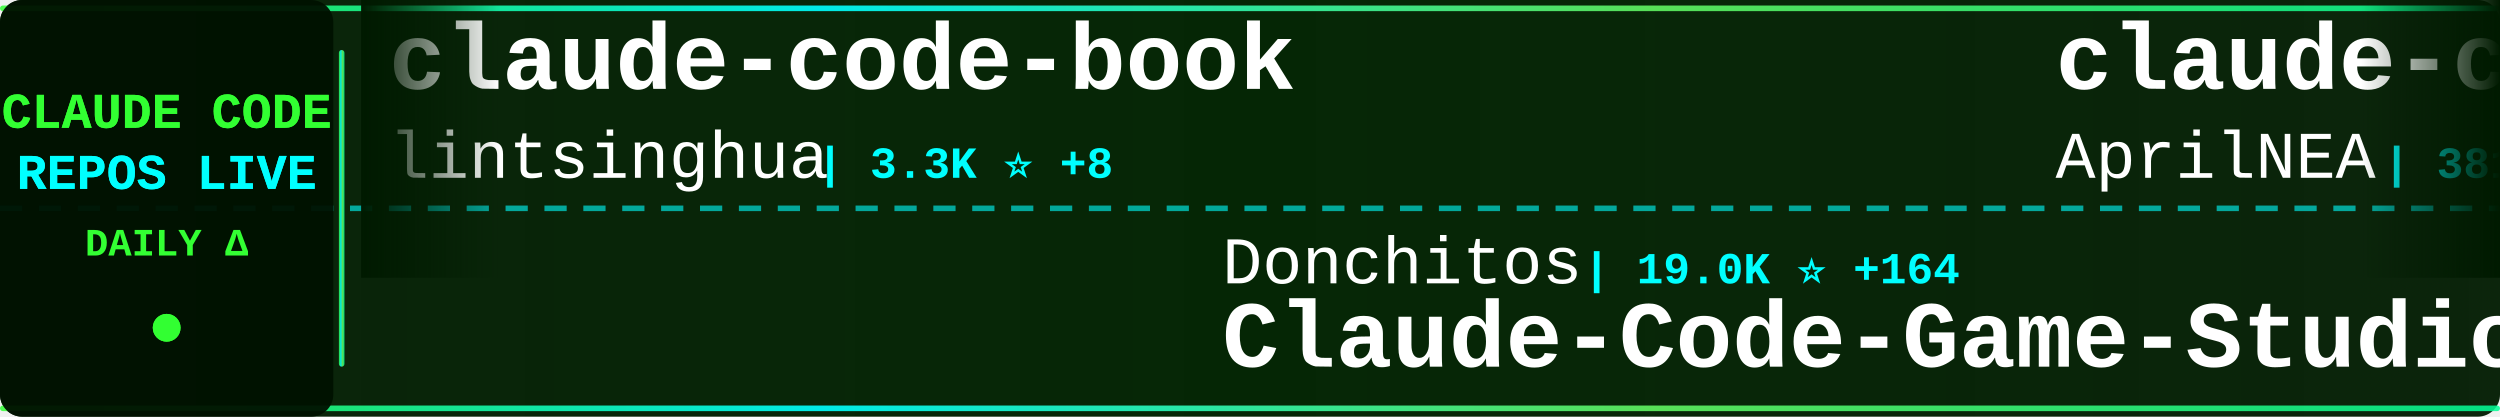
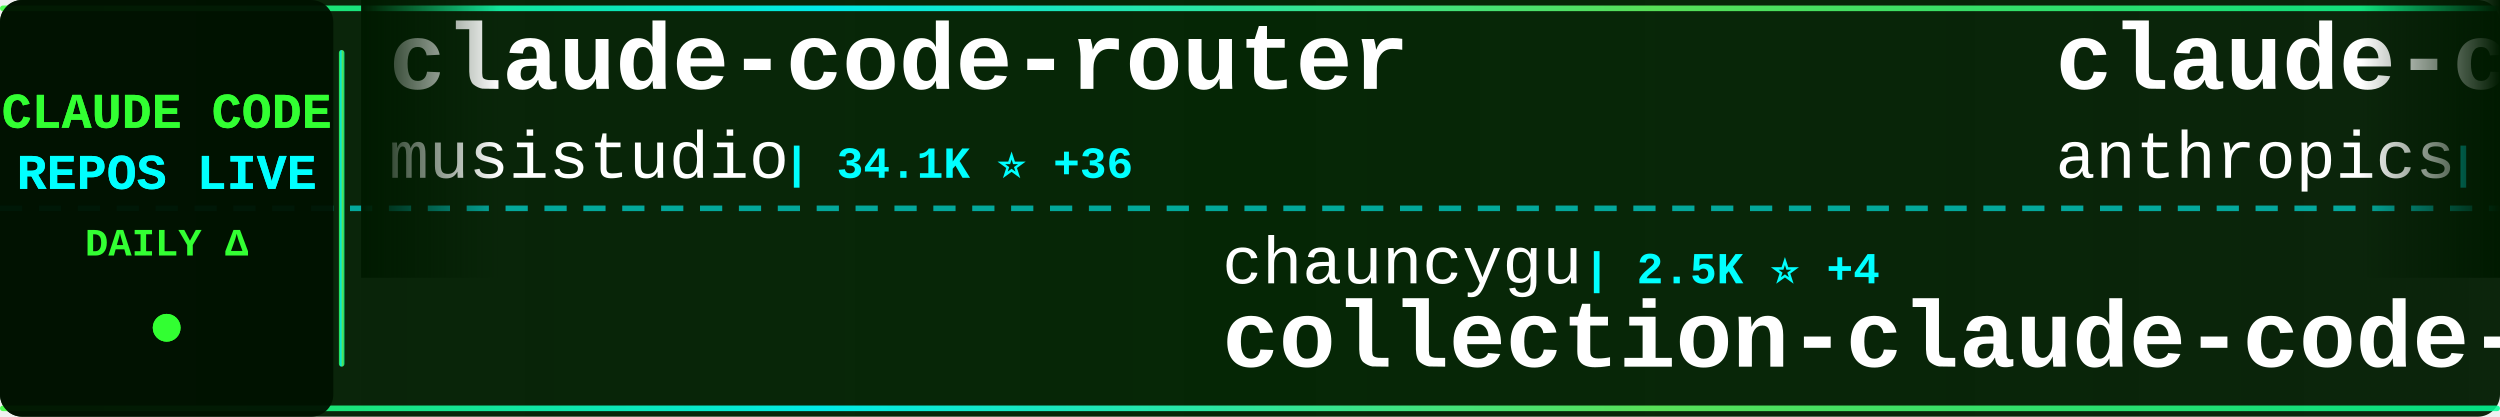
<svg xmlns="http://www.w3.org/2000/svg" width="900" height="150">
  <defs>
    <linearGradient id="tickerBg" x1="0%" y1="0%" x2="100%" y2="0%">
      <stop offset="0%" style="stop-color:#001a00;stop-opacity:0.95" />
      <stop offset="50%" style="stop-color:#002200;stop-opacity:0.98" />
      <stop offset="100%" style="stop-color:#001a00;stop-opacity:0.95" />
    </linearGradient>
    <linearGradient id="borderGrad" x1="0%" y1="0%" x2="100%" y2="0%">
      <stop offset="0%" style="stop-color:#33ff33;stop-opacity:0.85">
        <animate attributeName="stop-opacity" values="0.85;1;0.85" dur="2s" repeatCount="indefinite" />
      </stop>
      <stop offset="33%" style="stop-color:#00ffff;stop-opacity:0.9">
        <animate attributeName="stop-opacity" values="0.9;1;0.9" dur="2.2s" repeatCount="indefinite" />
      </stop>
      <stop offset="66%" style="stop-color:#66ff66;stop-opacity:0.85">
        <animate attributeName="stop-opacity" values="0.85;1;0.85" dur="1.8s" repeatCount="indefinite" />
      </stop>
      <stop offset="100%" style="stop-color:#00ff99;stop-opacity:0.85">
        <animate attributeName="stop-opacity" values="0.85;1;0.85" dur="2s" repeatCount="indefinite" />
      </stop>
    </linearGradient>
    <filter id="textGlow">
      <feGaussianBlur stdDeviation="0.1" result="coloredBlur" />
      <feMerge>
        <feMergeNode in="coloredBlur" />
        <feMergeNode in="SourceGraphic" />
      </feMerge>
    </filter>
    <filter id="metricGlow">
      <feGaussianBlur stdDeviation="0.2" result="coloredBlur" />
      <feMerge>
        <feMergeNode in="coloredBlur" />
        <feMergeNode in="SourceGraphic" />
      </feMerge>
    </filter>
    <linearGradient id="leftFade" x1="0%" y1="0%" x2="100%" y2="0%">
      <stop offset="0%" style="stop-color:#001a00;stop-opacity:1" />
      <stop offset="100%" style="stop-color:#001a00;stop-opacity:0" />
    </linearGradient>
    <linearGradient id="rightFade" x1="0%" y1="0%" x2="100%" y2="0%">
      <stop offset="0%" style="stop-color:#001a00;stop-opacity:0" />
      <stop offset="100%" style="stop-color:#001a00;stop-opacity:1" />
    </linearGradient>
  </defs>
  <rect width="900" height="150" fill="url(#tickerBg)" rx="8" />
  <rect x="0" y="2" width="900" height="2" fill="url(#borderGrad)" rx="1" />
  <rect x="0" y="146" width="900" height="2" fill="url(#borderGrad)" rx="1" />
  <line x1="0" y1="75" x2="900" y2="75" stroke="#00ffff" stroke-width="2" stroke-dasharray="8 6" opacity="0.6" />
  <rect x="0" y="0" width="120" height="150" fill="#001100" opacity="0.95" rx="8" />
  <text x="60" y="46" font-family="'Courier New', monospace" font-size="18" font-weight="bold" fill="#33ff33" text-anchor="middle" filter="url(#textGlow)">
    CLAUDE CODE
  </text>
  <text x="60" y="68" font-family="'Courier New', monospace" font-size="18" font-weight="bold" fill="#00ffff" text-anchor="middle" filter="url(#textGlow)">
    REPOS LIVE
  </text>
  <text x="60" y="92" font-family="'Courier New', monospace" font-size="14" font-weight="bold" fill="#33ff33" text-anchor="middle">
    DAILY Δ
  </text>
  <circle cx="60" cy="118" r="5" fill="#33ff33" filter="url(#metricGlow)">
    <animate attributeName="r" values="4;6;4" dur="1.5s" repeatCount="indefinite" />
    <animate attributeName="opacity" values="0.6;1;0.6" dur="1.5s" repeatCount="indefinite" />
  </circle>
  <rect x="122" y="18" width="2" height="114" fill="url(#borderGrad)" rx="1" />
  <clipPath id="tickerClip">
    <rect x="130" y="0" width="770" height="150" />
  </clipPath>
  <g clip-path="url(#tickerClip)">
    <g id="tickerItems">
      <animateTransform attributeName="transform" attributeType="XML" type="translate" from="0 0" to="-3000 0" dur="54s" repeatCount="indefinite" />
      <g transform="translate(0, 0)">
-         <text x="140" y="32" font-family="'Courier New', monospace" font-size="34" font-weight="bold" fill="#ffffff">claude-code-book</text>
-         <text x="140" y="64" font-family="'Courier New', monospace" font-size="24" font-weight="normal" fill="#ffffff" opacity="1.0">lintsinghua</text>
-         <text x="294" y="64" font-family="'Courier New', monospace" font-size="16" font-weight="bold" fill="#00ffff"> | 3.3K ⭐ +8</text>
+         <text x="140" y="32" font-family="'Courier New', monospace" font-size="34" font-weight="bold" fill="#ffffff">claude-code-router</text>
+         <text x="140" y="64" font-family="'Courier New', monospace" font-size="24" font-weight="normal" fill="#ffffff" opacity="1.0">musistudio</text>
+         <text x="282" y="64" font-family="'Courier New', monospace" font-size="16" font-weight="bold" fill="#00ffff"> | 34.1K ⭐ +36</text>
      </g>
      <g transform="translate(300, 0)">
-         <text x="140" y="102" font-family="'Courier New', monospace" font-size="24" font-weight="normal" fill="#ffffff" opacity="1.0">Donchitos</text>
-         <text x="270" y="102" font-family="'Courier New', monospace" font-size="16" font-weight="bold" fill="#00ffff"> | 19.0K ⭐ +164</text>
-         <text x="140" y="132" font-family="'Courier New', monospace" font-size="34" font-weight="bold" fill="#ffffff">Claude-Code-Game-Studios</text>
+         <text x="140" y="102" font-family="'Courier New', monospace" font-size="24" font-weight="normal" fill="#ffffff" opacity="1.0">chauncygu</text>
+         <text x="270" y="102" font-family="'Courier New', monospace" font-size="16" font-weight="bold" fill="#00ffff"> | 2.5K ⭐ +4</text>
+         <text x="140" y="132" font-family="'Courier New', monospace" font-size="34" font-weight="bold" fill="#ffffff">collection-claude-code-s...</text>
      </g>
      <g transform="translate(600, 0)">
-         <text x="140" y="32" font-family="'Courier New', monospace" font-size="34" font-weight="bold" fill="#ffffff">claude-code-source</text>
-         <text x="140" y="64" font-family="'Courier New', monospace" font-size="24" font-weight="normal" fill="#ffffff" opacity="1.0">AprilNEA</text>
-         <text x="258" y="64" font-family="'Courier New', monospace" font-size="16" font-weight="bold" fill="#00ffff"> | 381 ⭐</text>
+         <text x="140" y="32" font-family="'Courier New', monospace" font-size="34" font-weight="bold" fill="#ffffff">claude-code-action</text>
+         <text x="140" y="64" font-family="'Courier New', monospace" font-size="24" font-weight="normal" fill="#ffffff" opacity="1.0">anthropics</text>
+         <text x="282" y="64" font-family="'Courier New', monospace" font-size="16" font-weight="bold" fill="#00ffff"> | 7.6K ⭐ +16</text>
      </g>
      <g transform="translate(900, 0)">
-         <text x="140" y="102" font-family="'Courier New', monospace" font-size="24" font-weight="normal" fill="#ffffff" opacity="1.0">lorryjovens-hub</text>
-         <text x="342" y="102" font-family="'Courier New', monospace" font-size="16" font-weight="bold" fill="#00ffff"> | 1.6K ⭐ +8</text>
-         <text x="140" y="132" font-family="'Courier New', monospace" font-size="34" font-weight="bold" fill="#ffffff">claude-code-rust</text>
+         <text x="140" y="102" font-family="'Courier New', monospace" font-size="24" font-weight="normal" fill="#ffffff" opacity="1.0">lintsinghua</text>
+         <text x="294" y="102" font-family="'Courier New', monospace" font-size="16" font-weight="bold" fill="#00ffff"> | 3.3K ⭐ +11</text>
+         <text x="140" y="132" font-family="'Courier New', monospace" font-size="34" font-weight="bold" fill="#ffffff">claude-code-book</text>
      </g>
      <g transform="translate(1200, 0)">
-         <text x="140" y="32" font-family="'Courier New', monospace" font-size="34" font-weight="bold" fill="#ffffff">CLIProxyAPI</text>
-         <text x="140" y="64" font-family="'Courier New', monospace" font-size="24" font-weight="normal" fill="#ffffff" opacity="1.0">router-for-me</text>
-         <text x="318" y="64" font-family="'Courier New', monospace" font-size="16" font-weight="bold" fill="#00ffff"> | 33.0K ⭐ +190</text>
+         <text x="140" y="32" font-family="'Courier New', monospace" font-size="34" font-weight="bold" fill="#ffffff">claude-code-from-scratch</text>
+         <text x="140" y="64" font-family="'Courier New', monospace" font-size="24" font-weight="normal" fill="#ffffff" opacity="1.0">Windy3f3f3f3f</text>
+         <text x="318" y="64" font-family="'Courier New', monospace" font-size="16" font-weight="bold" fill="#00ffff"> | 1.2K ⭐ +12</text>
      </g>
      <g transform="translate(1500, 0)">
-         <text x="140" y="102" font-family="'Courier New', monospace" font-size="24" font-weight="normal" fill="#ffffff" opacity="1.0">zstmfhy</text>
-         <text x="246" y="102" font-family="'Courier New', monospace" font-size="16" font-weight="bold" fill="#00ffff"> | 189 ⭐</text>
-         <text x="140" y="132" font-family="'Courier New', monospace" font-size="34" font-weight="bold" fill="#ffffff">Claude-code</text>
+         <text x="140" y="102" font-family="'Courier New', monospace" font-size="24" font-weight="normal" fill="#ffffff" opacity="1.0">https-deeplearning-ai</text>
+         <text x="414" y="102" font-family="'Courier New', monospace" font-size="16" font-weight="bold" fill="#00ffff"> | 510 ⭐</text>
+         <text x="140" y="132" font-family="'Courier New', monospace" font-size="34" font-weight="bold" fill="#ffffff">sc-claude-code-files</text>
      </g>
      <g transform="translate(1800, 0)">
-         <text x="140" y="32" font-family="'Courier New', monospace" font-size="34" font-weight="bold" fill="#ffffff">awesome-claude-code-suba...</text>
-         <text x="140" y="64" font-family="'Courier New', monospace" font-size="24" font-weight="normal" fill="#ffffff" opacity="1.0">VoltAgent</text>
-         <text x="270" y="64" font-family="'Courier New', monospace" font-size="16" font-weight="bold" fill="#00ffff"> | 20.0K ⭐ +62</text>
+         <text x="140" y="32" font-family="'Courier New', monospace" font-size="34" font-weight="bold" fill="#ffffff">claude-code-showcase</text>
+         <text x="140" y="64" font-family="'Courier New', monospace" font-size="24" font-weight="normal" fill="#ffffff" opacity="1.0">ChrisWiles</text>
+         <text x="282" y="64" font-family="'Courier New', monospace" font-size="16" font-weight="bold" fill="#00ffff"> | 5.9K ⭐ +1</text>
      </g>
      <g transform="translate(2100, 0)">
-         <text x="140" y="102" font-family="'Courier New', monospace" font-size="24" font-weight="normal" fill="#ffffff" opacity="1.0">musistudio</text>
-         <text x="282" y="102" font-family="'Courier New', monospace" font-size="16" font-weight="bold" fill="#00ffff"> | 34.1K ⭐ +32</text>
-         <text x="140" y="132" font-family="'Courier New', monospace" font-size="34" font-weight="bold" fill="#ffffff">claude-code-router</text>
+         <text x="140" y="102" font-family="'Courier New', monospace" font-size="24" font-weight="normal" fill="#ffffff" opacity="1.0">sickn33</text>
+         <text x="246" y="102" font-family="'Courier New', monospace" font-size="16" font-weight="bold" fill="#00ffff"> | 37.8K ⭐ +87</text>
+         <text x="140" y="132" font-family="'Courier New', monospace" font-size="34" font-weight="bold" fill="#ffffff">antigravity-awesome-skil...</text>
      </g>
      <g transform="translate(2400, 0)">
-         <text x="140" y="32" font-family="'Courier New', monospace" font-size="34" font-weight="bold" fill="#ffffff">claude-code-transcripts</text>
-         <text x="140" y="64" font-family="'Courier New', monospace" font-size="24" font-weight="normal" fill="#ffffff" opacity="1.0">simonw</text>
-         <text x="234" y="64" font-family="'Courier New', monospace" font-size="16" font-weight="bold" fill="#00ffff"> | 1.5K ⭐ +3</text>
+         <text x="140" y="32" font-family="'Courier New', monospace" font-size="34" font-weight="bold" fill="#ffffff">claude-code-rev</text>
+         <text x="140" y="64" font-family="'Courier New', monospace" font-size="24" font-weight="normal" fill="#ffffff" opacity="1.0">oboard</text>
+         <text x="234" y="64" font-family="'Courier New', monospace" font-size="16" font-weight="bold" fill="#00ffff"> | 3.1K ⭐ +1</text>
      </g>
      <g transform="translate(2700, 0)">
-         <text x="140" y="102" font-family="'Courier New', monospace" font-size="24" font-weight="normal" fill="#ffffff" opacity="1.0">nanocoai</text>
-         <text x="258" y="102" font-family="'Courier New', monospace" font-size="16" font-weight="bold" fill="#00ffff"> | 28.9K ⭐ +40</text>
-         <text x="140" y="132" font-family="'Courier New', monospace" font-size="34" font-weight="bold" fill="#ffffff">nanoclaw</text>
+         <text x="140" y="102" font-family="'Courier New', monospace" font-size="24" font-weight="normal" fill="#ffffff" opacity="1.0">pengchengneo</text>
+         <text x="306" y="102" font-family="'Courier New', monospace" font-size="16" font-weight="bold" fill="#00ffff"> | 1.4K ⭐ +7</text>
+         <text x="140" y="132" font-family="'Courier New', monospace" font-size="34" font-weight="bold" fill="#ffffff">Claude-Code</text>
      </g>
      <g transform="translate(3000, 0)">
-         <text x="140" y="32" font-family="'Courier New', monospace" font-size="34" font-weight="bold" fill="#ffffff">claude-code-book</text>
-         <text x="140" y="64" font-family="'Courier New', monospace" font-size="24" font-weight="normal" fill="#ffffff" opacity="1.0">lintsinghua</text>
-         <text x="294" y="64" font-family="'Courier New', monospace" font-size="16" font-weight="bold" fill="#00ffff"> | 3.3K ⭐ +8</text>
+         <text x="140" y="32" font-family="'Courier New', monospace" font-size="34" font-weight="bold" fill="#ffffff">claude-code-router</text>
+         <text x="140" y="64" font-family="'Courier New', monospace" font-size="24" font-weight="normal" fill="#ffffff" opacity="1.0">musistudio</text>
+         <text x="282" y="64" font-family="'Courier New', monospace" font-size="16" font-weight="bold" fill="#00ffff"> | 34.1K ⭐ +36</text>
      </g>
      <g transform="translate(3300, 0)">
-         <text x="140" y="102" font-family="'Courier New', monospace" font-size="24" font-weight="normal" fill="#ffffff" opacity="1.0">Donchitos</text>
-         <text x="270" y="102" font-family="'Courier New', monospace" font-size="16" font-weight="bold" fill="#00ffff"> | 19.0K ⭐ +164</text>
-         <text x="140" y="132" font-family="'Courier New', monospace" font-size="34" font-weight="bold" fill="#ffffff">Claude-Code-Game-Studios</text>
+         <text x="140" y="102" font-family="'Courier New', monospace" font-size="24" font-weight="normal" fill="#ffffff" opacity="1.0">chauncygu</text>
+         <text x="270" y="102" font-family="'Courier New', monospace" font-size="16" font-weight="bold" fill="#00ffff"> | 2.5K ⭐ +4</text>
+         <text x="140" y="132" font-family="'Courier New', monospace" font-size="34" font-weight="bold" fill="#ffffff">collection-claude-code-s...</text>
      </g>
      <g transform="translate(3600, 0)">
-         <text x="140" y="32" font-family="'Courier New', monospace" font-size="34" font-weight="bold" fill="#ffffff">claude-code-source</text>
-         <text x="140" y="64" font-family="'Courier New', monospace" font-size="24" font-weight="normal" fill="#ffffff" opacity="1.0">AprilNEA</text>
-         <text x="258" y="64" font-family="'Courier New', monospace" font-size="16" font-weight="bold" fill="#00ffff"> | 381 ⭐</text>
+         <text x="140" y="32" font-family="'Courier New', monospace" font-size="34" font-weight="bold" fill="#ffffff">claude-code-action</text>
+         <text x="140" y="64" font-family="'Courier New', monospace" font-size="24" font-weight="normal" fill="#ffffff" opacity="1.0">anthropics</text>
+         <text x="282" y="64" font-family="'Courier New', monospace" font-size="16" font-weight="bold" fill="#00ffff"> | 7.6K ⭐ +16</text>
      </g>
      <g transform="translate(3900, 0)">
-         <text x="140" y="102" font-family="'Courier New', monospace" font-size="24" font-weight="normal" fill="#ffffff" opacity="1.0">lorryjovens-hub</text>
-         <text x="342" y="102" font-family="'Courier New', monospace" font-size="16" font-weight="bold" fill="#00ffff"> | 1.6K ⭐ +8</text>
-         <text x="140" y="132" font-family="'Courier New', monospace" font-size="34" font-weight="bold" fill="#ffffff">claude-code-rust</text>
+         <text x="140" y="102" font-family="'Courier New', monospace" font-size="24" font-weight="normal" fill="#ffffff" opacity="1.0">lintsinghua</text>
+         <text x="294" y="102" font-family="'Courier New', monospace" font-size="16" font-weight="bold" fill="#00ffff"> | 3.3K ⭐ +11</text>
+         <text x="140" y="132" font-family="'Courier New', monospace" font-size="34" font-weight="bold" fill="#ffffff">claude-code-book</text>
      </g>
    </g>
  </g>
  <rect x="130" y="0" width="50" height="100" fill="url(#leftFade)" />
  <rect x="850" y="0" width="50" height="100" fill="url(#rightFade)" />
</svg>
